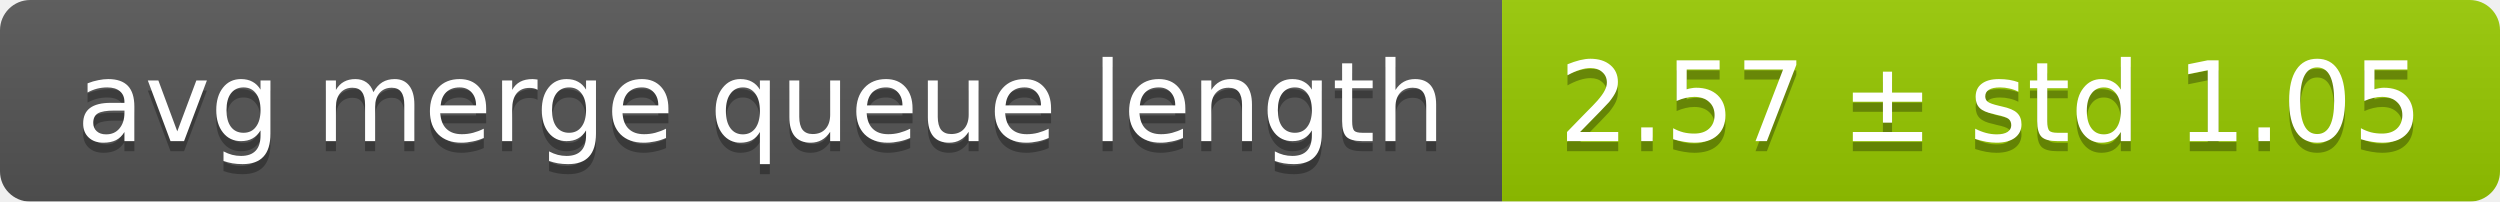
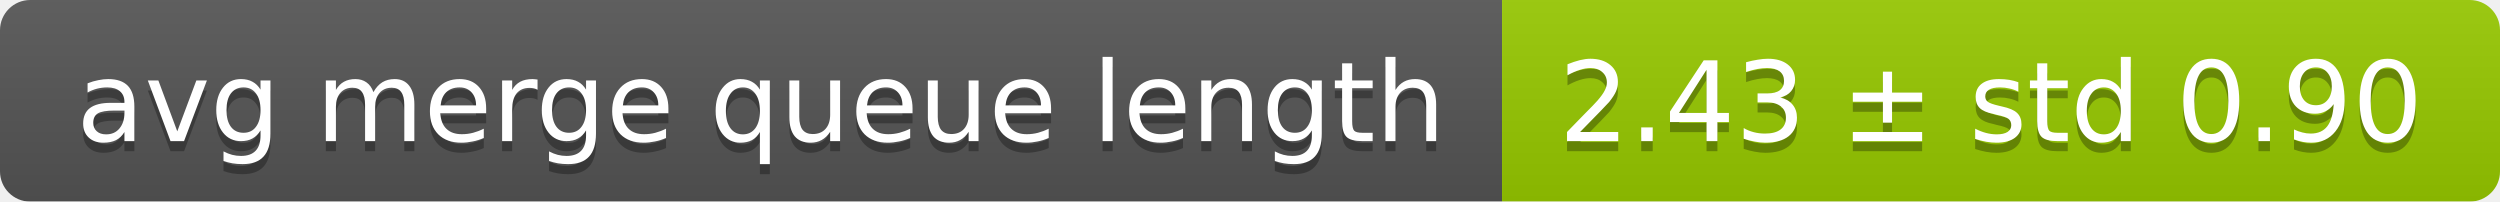
<svg xmlns="http://www.w3.org/2000/svg" width="248" height="20">
  <linearGradient id="smooth" x2="0" y2="100%">
    <stop offset="0" stop-color="#bbb" stop-opacity=".1" />
    <stop offset="1" stop-opacity=".1" />
  </linearGradient>
  <mask id="round">
    <rect width="248" height="20" rx="3" fill="#fff" />
  </mask>
  <g mask="url(#round)">
    <rect width="149" height="20" fill="#555" />
    <rect x="149" width="99" height="20" fill="#97ca00" />
    <rect width="248" height="20" fill="url(#smooth)" />
  </g>
  <g fill="#fff" text-anchor="middle" font-family="DejaVu Sans,Verdana,Geneva,sans-serif" font-size="11">
    <text x="75.5" y="15" fill="#010101" fill-opacity=".3">avg merge queue length</text>
    <text x="75.5" y="14">avg merge queue length</text>
-     <text x="197.5" y="15" fill="#010101" fill-opacity=".3">2.57 ± std 1.05</text>
-     <text x="197.5" y="14">2.57 ± std 1.05</text>
+     <text x="197.5" y="15" fill="#010101" fill-opacity=".3">2.43 ± std 0.90</text>
+     <text x="197.5" y="14">2.43 ± std 0.90</text>
  </g>
</svg>
